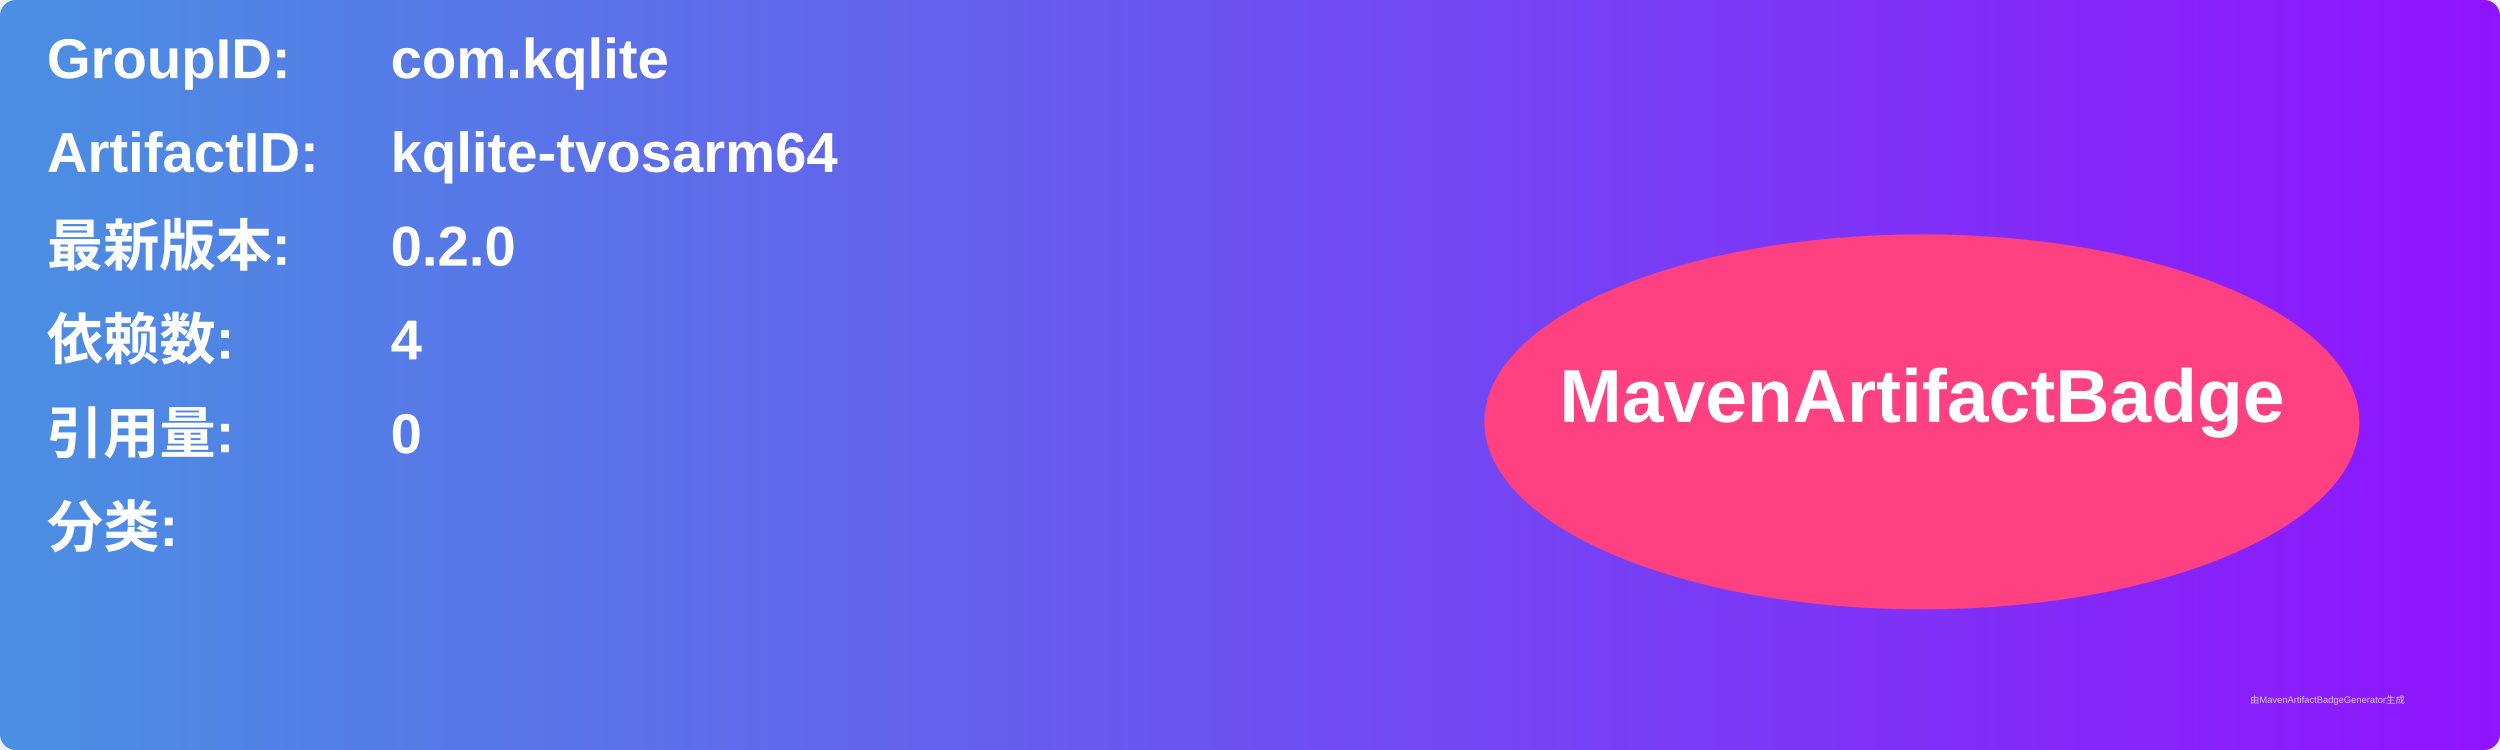
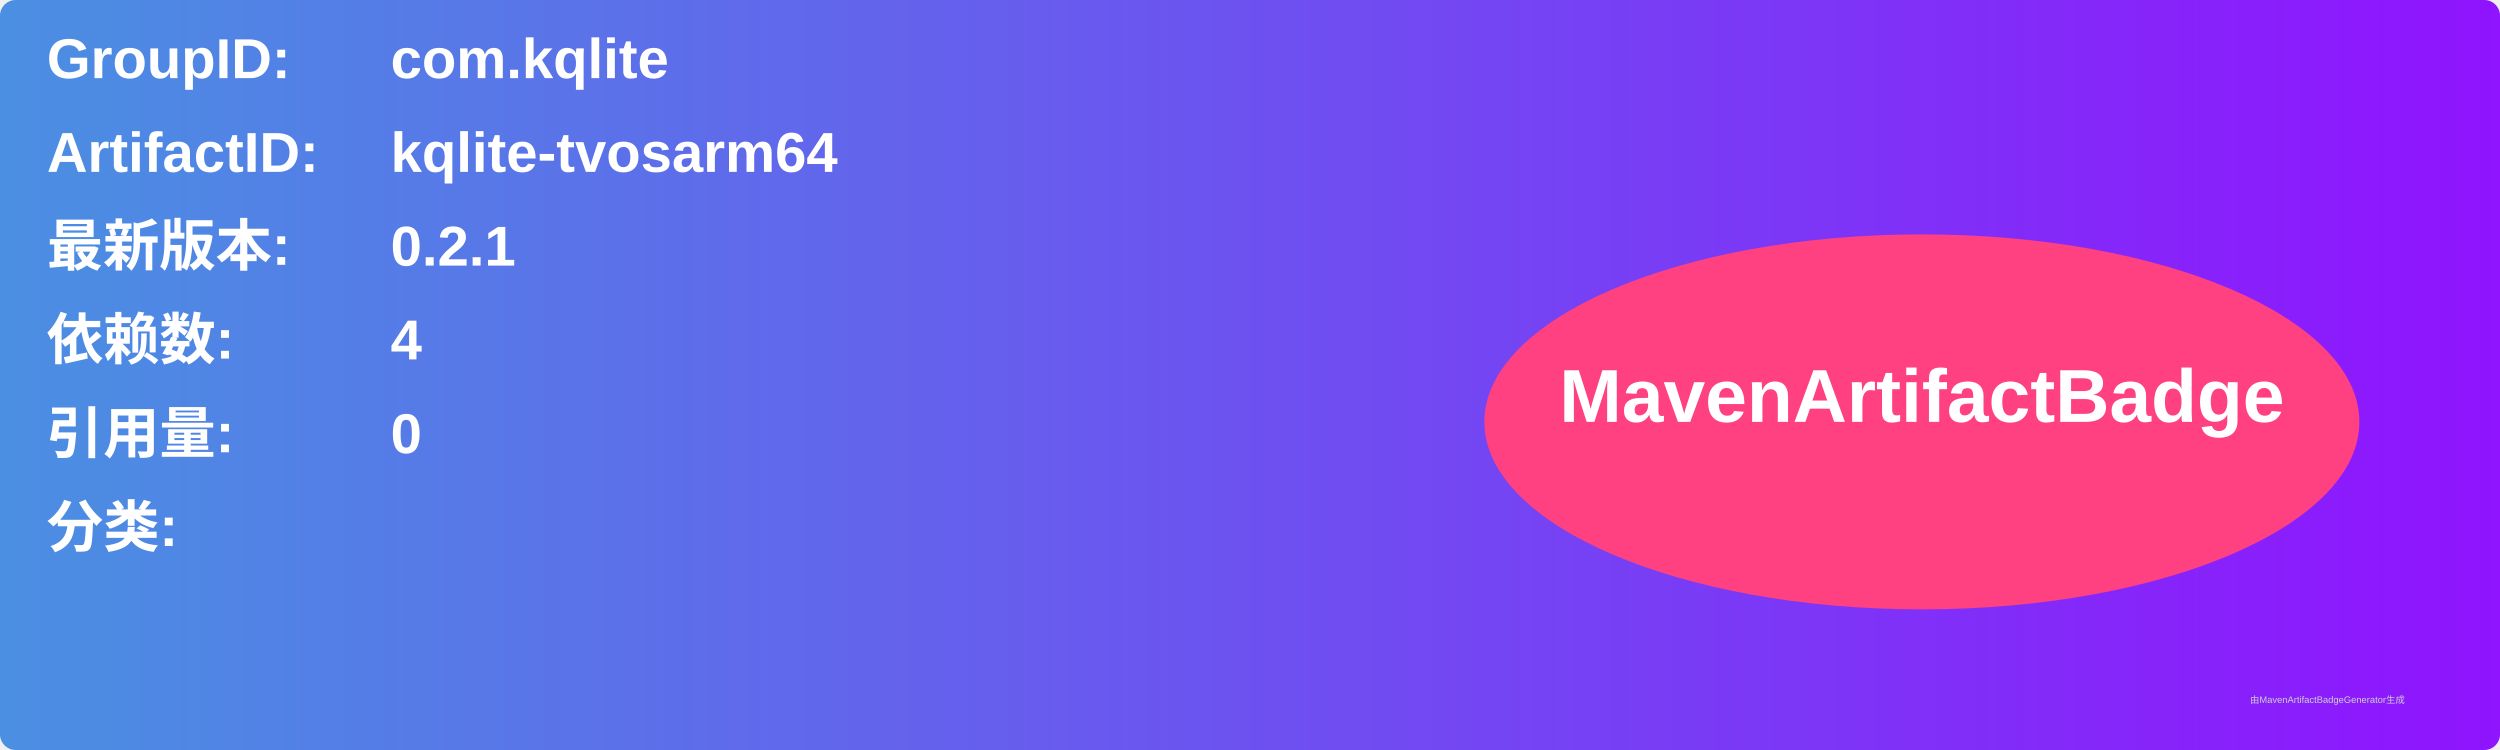
<svg xmlns="http://www.w3.org/2000/svg" width="800" height="240" viewBox="0 0 800 240">
  <linearGradient id="grad" x1="0%" y1="0%" x2="100%" y2="0%">
    <stop offset="0%" stop-color="#4a90e2" />
    <stop offset="100%" stop-color="#9013fe" />
  </linearGradient>
  <rect width="100%" height="100%" rx="5" ry="5" fill="url(#grad)" />
  <g transform="translate(15, 15)">
    <text x="0" y="10" font-family="Arial" font-size="18" fill="white" font-weight="bold" width="260">GroupID:</text>
    <text x="110" y="10" font-family="Arial" font-size="18" fill="white" font-weight="bold" width="460">com.kqlite</text>
    <text x="0" y="40" font-family="Arial" font-size="18" fill="white" font-weight="bold" width="260">ArtifactID:</text>
    <text x="110" y="40" font-family="Arial" font-size="18" fill="white" font-weight="bold" width="460">kqlite-tvosarm64</text>
    <text x="0" y="70" font-family="Arial" font-size="18" fill="white" font-weight="bold">最新版本:</text>
    <text x="110" y="70" font-family="Arial" font-size="18" fill="white" font-weight="bold">
-       <tspan font-weight="bold">0.2.0</tspan>
+       <tspan font-weight="bold">0.2.1</tspan>
    </text>
    <text x="0" y="100" font-family="Arial" font-size="18" fill="white" font-weight="bold">依赖数: </text>
    <text x="110" y="100" font-family="Arial" font-size="18" fill="white">
      <tspan font-weight="bold">4</tspan>
    </text>
    <text x="0" y="130" font-family="Arial" font-size="18" fill="white" font-weight="bold">引用量: </text>
    <text x="110" y="130" font-family="Arial" font-size="18" fill="white">
      <tspan font-weight="bold">0</tspan>
    </text>
    <text x="0" y="160" font-family="Arial" font-size="18" fill="white" font-weight="bold">分类:</text>
    <text x="10" y="190" font-family="Arial" font-size="10" fill="white">
      <tspan font-weight="bold" />
    </text>
    <ellipse cx="600" cy="120" rx="140" ry="60" fill="#ff4081" />
    <text x="600" y="120" text-anchor="middle" font-family="Arial" font-size="24" fill="white" font-weight="bold">MavenArtifactBadge</text>
  </g>
  <text x="720" y="225" font-family="Arial" font-size="3" fill="#d0d0d0">由MavenArtifactBadgeGenerator生成</text>
</svg>
